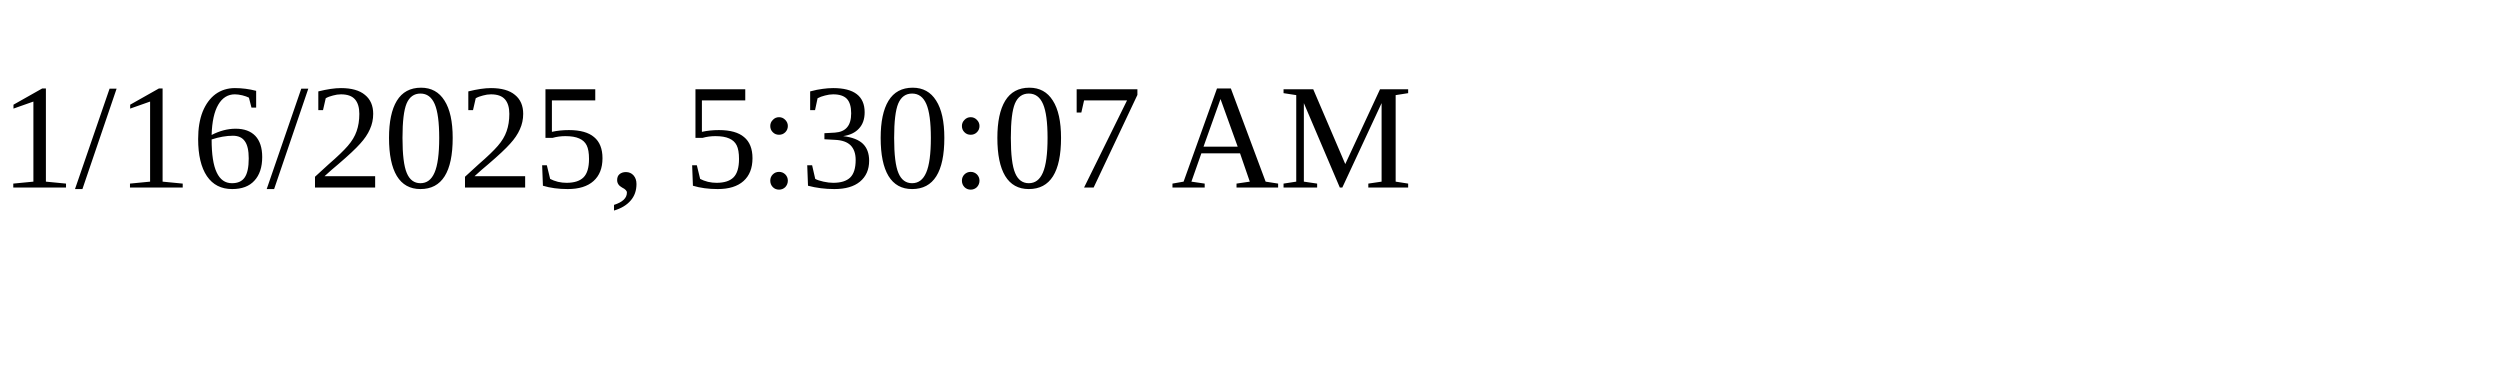
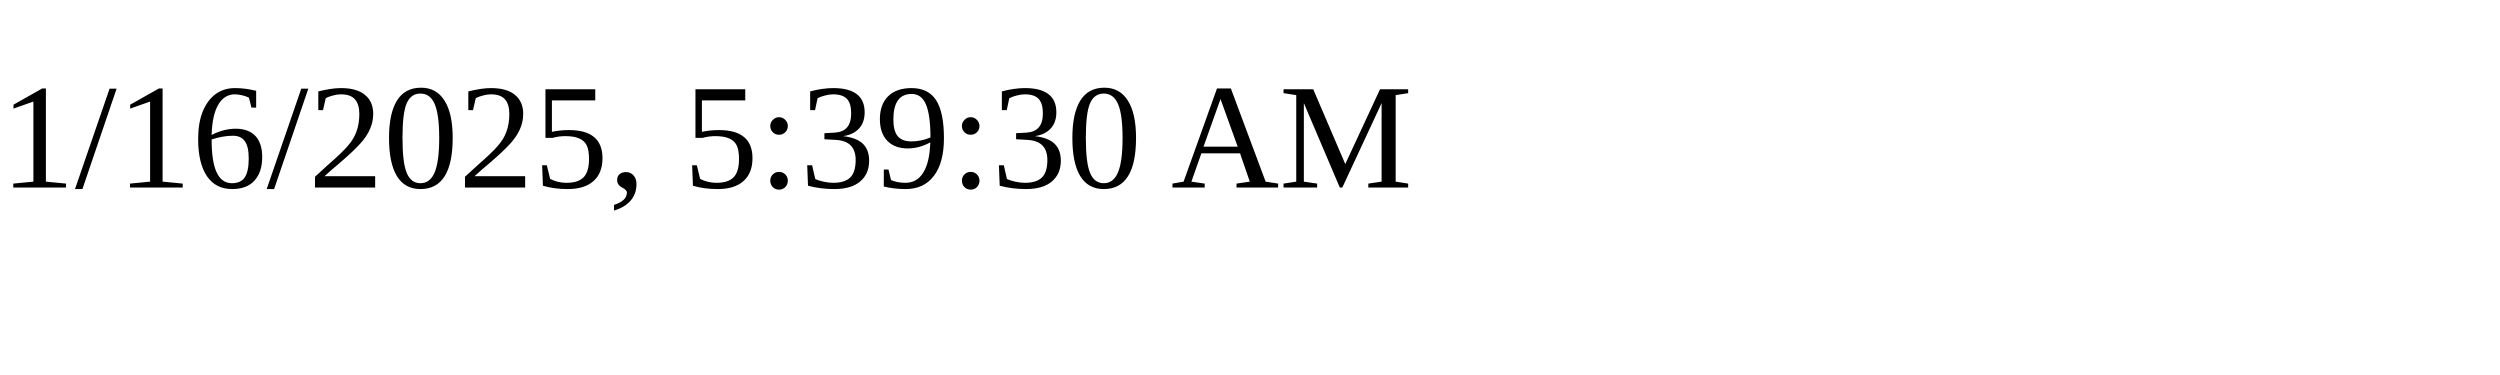
<svg xmlns="http://www.w3.org/2000/svg" height="30" width="200">
-   <text x="0" y="15">1/16/2025, 5:30:07 AM</text>
+   <text x="0" y="15">1/16/2025, 5:39:30 AM</text>
</svg>
